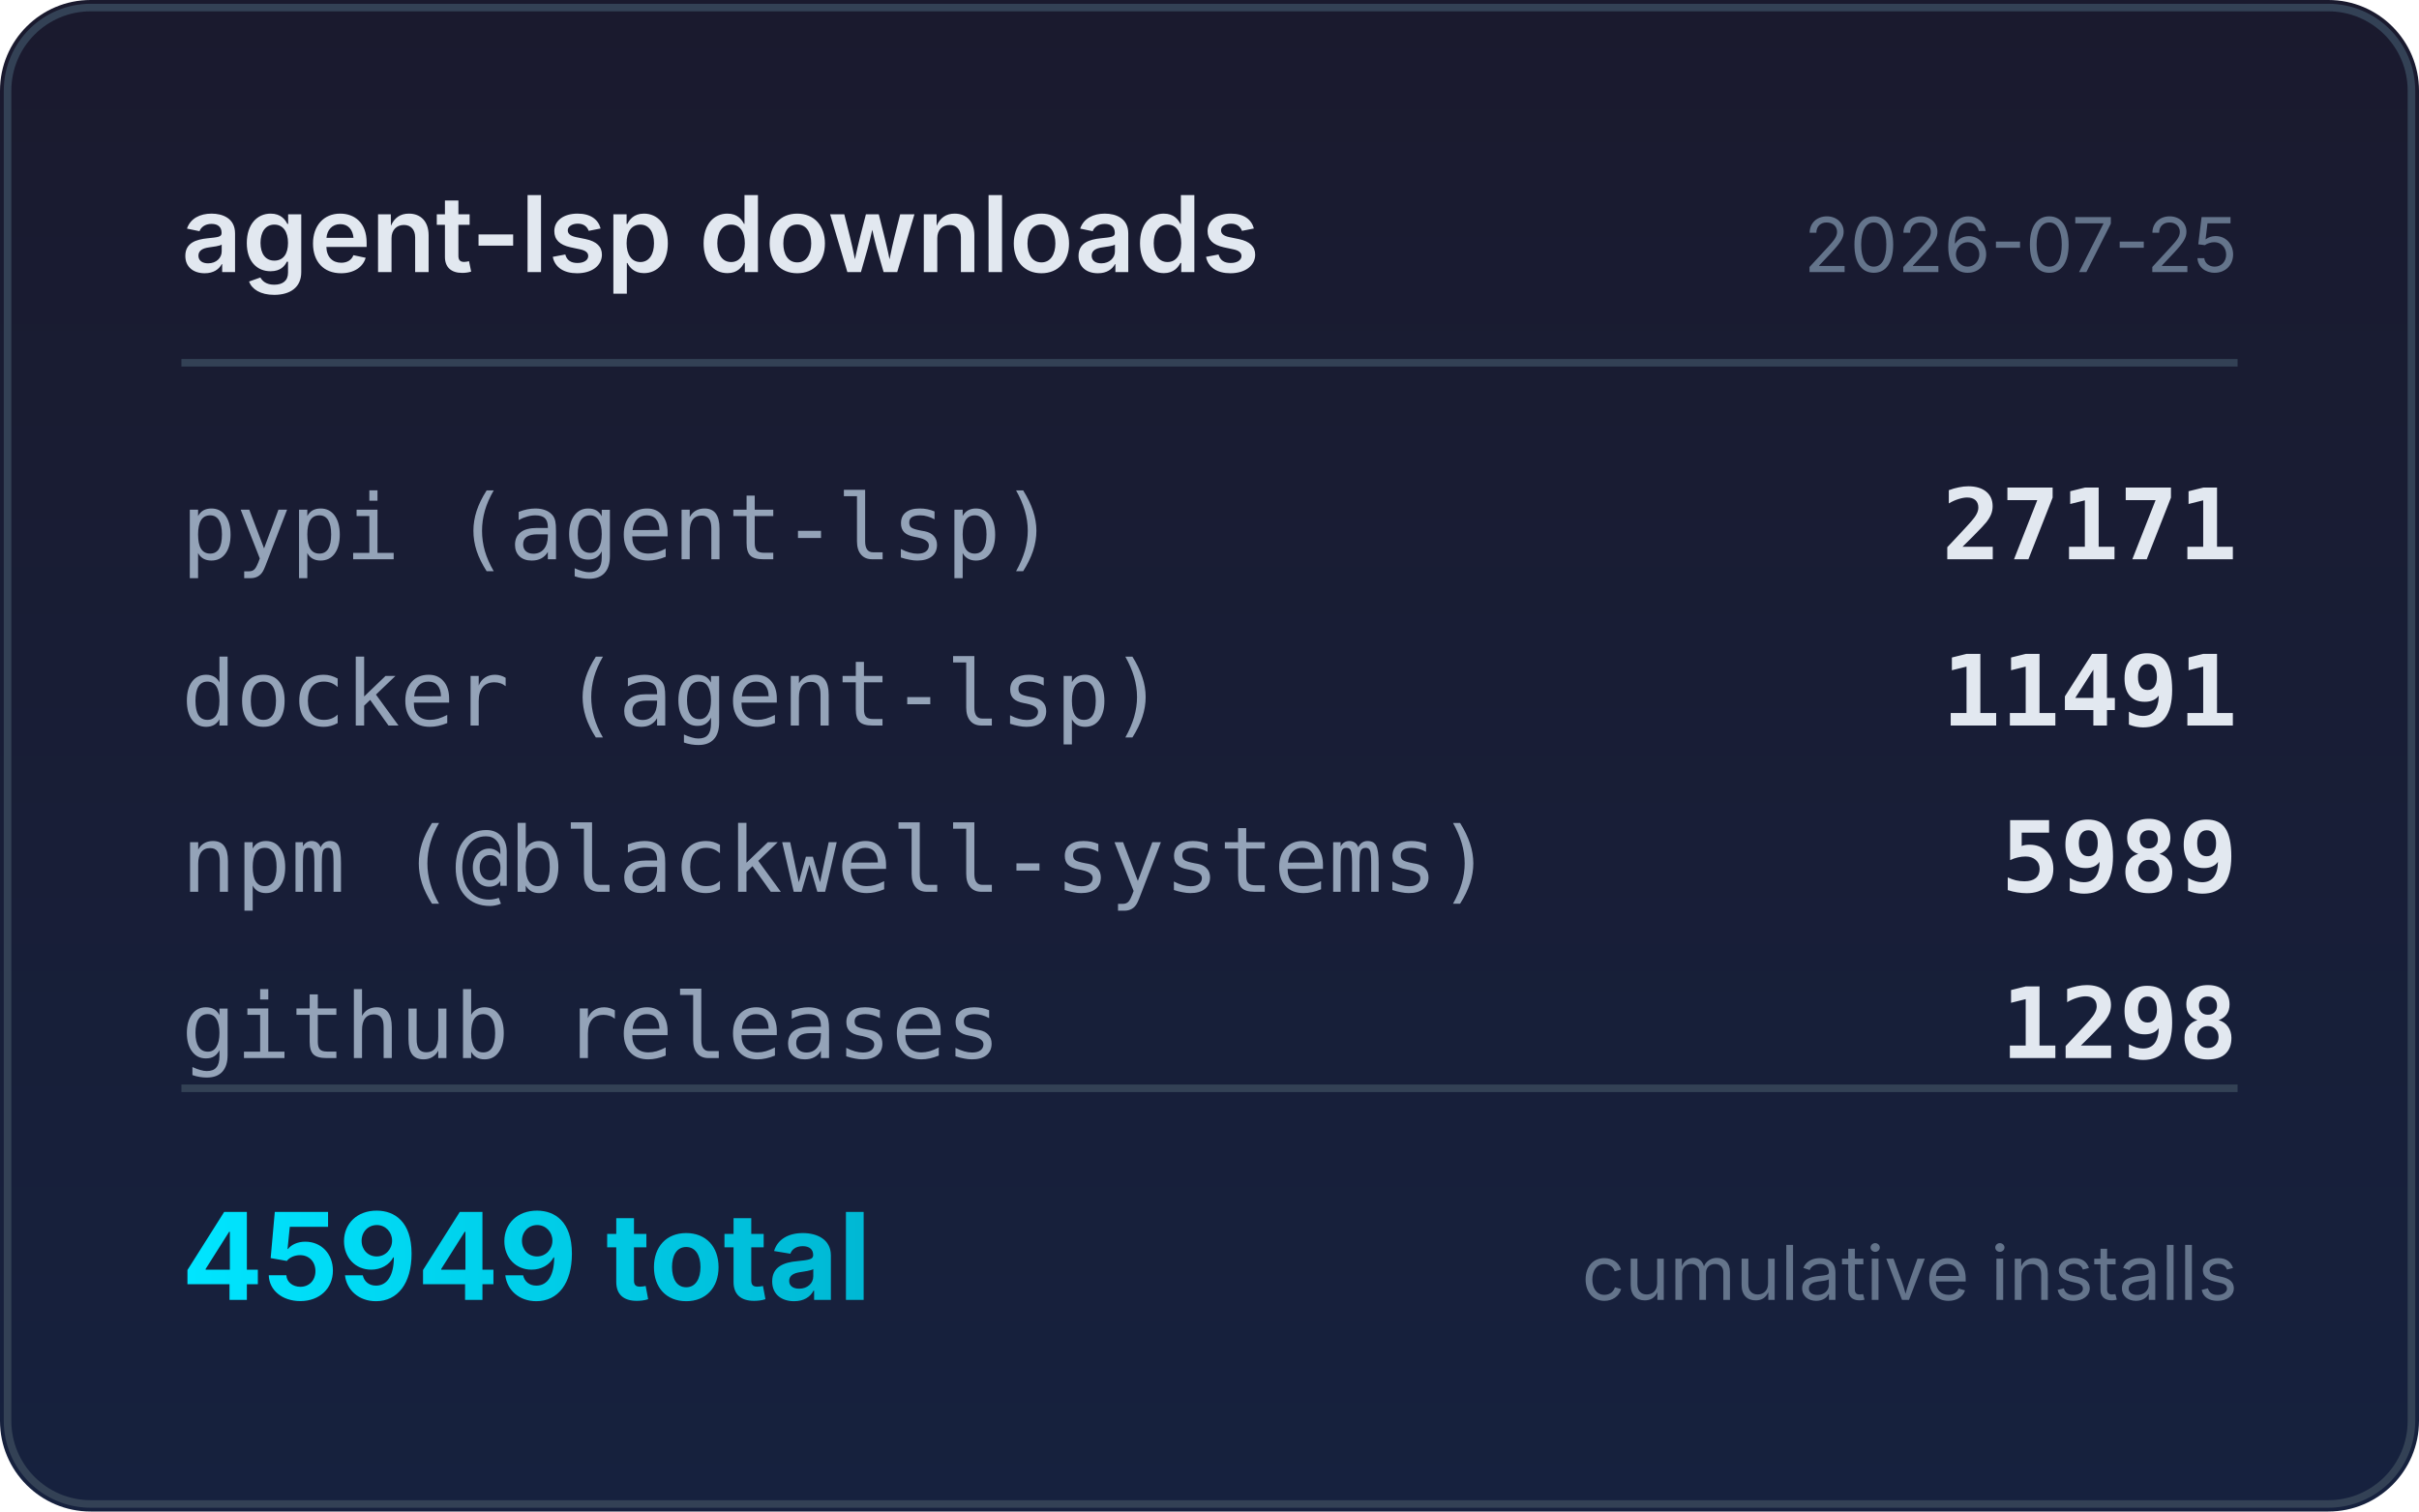
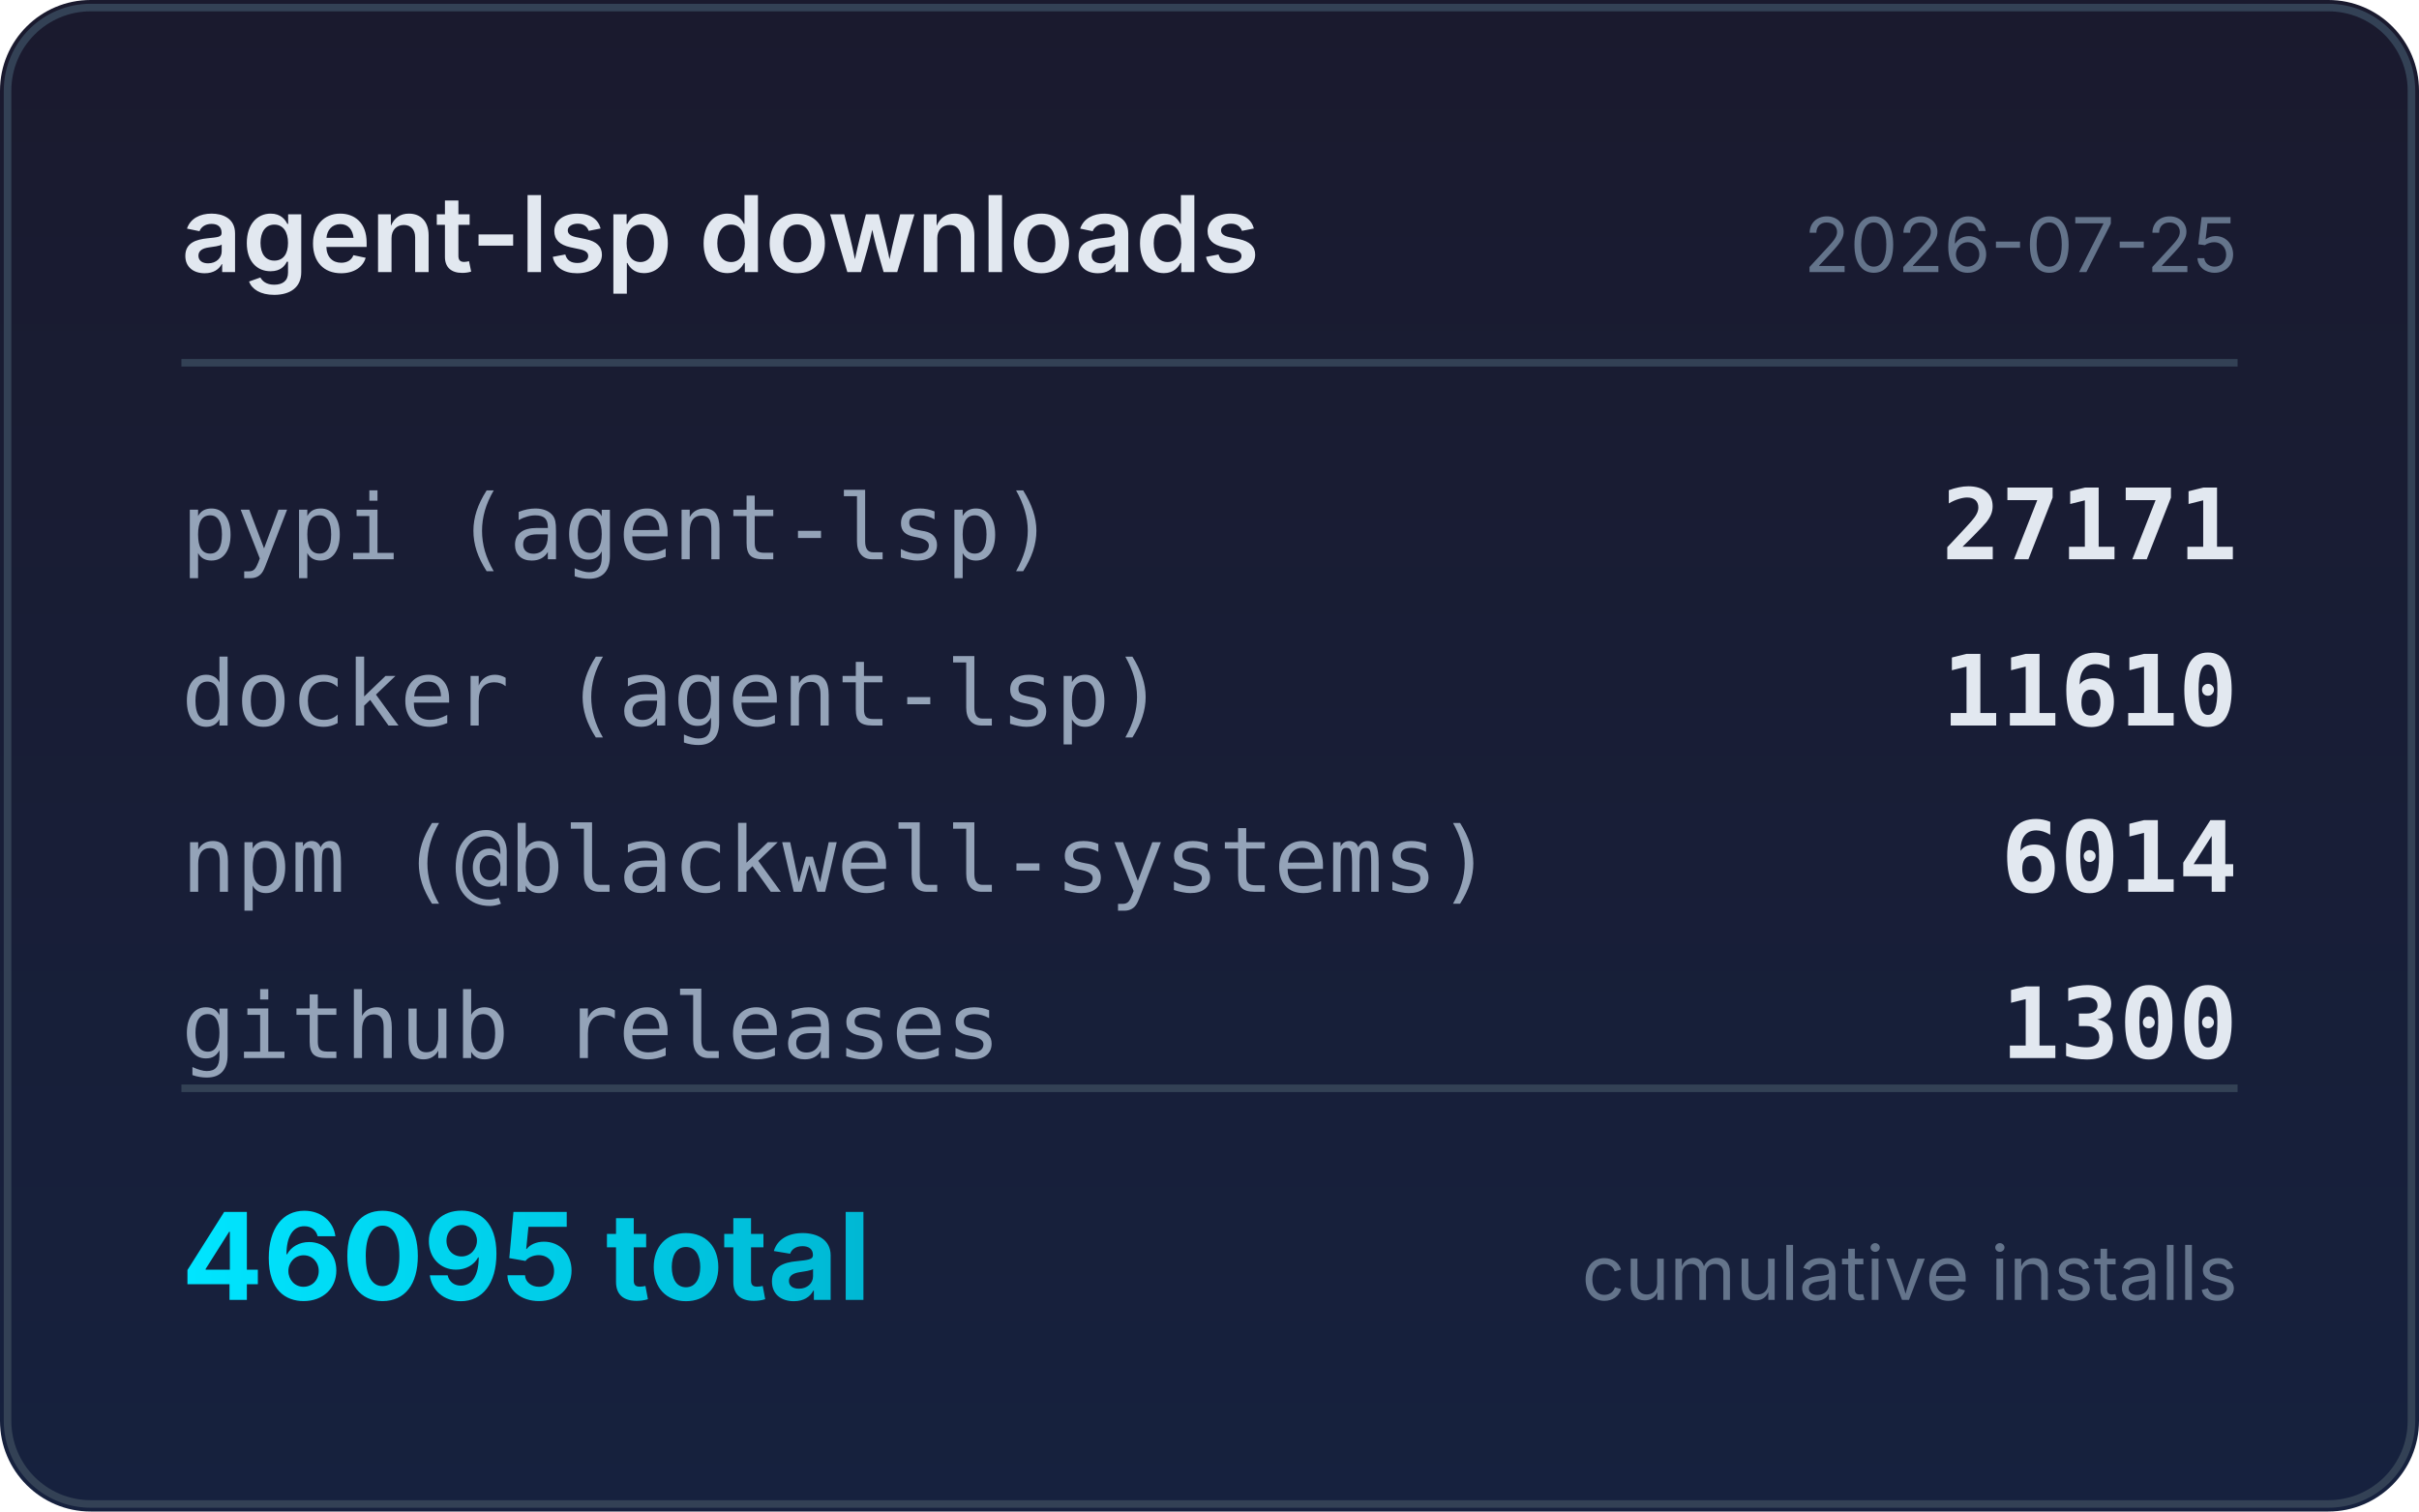
<svg xmlns="http://www.w3.org/2000/svg" width="320" height="200" viewBox="0 0 320 200">
  <defs>
    <linearGradient id="bg" x1="0" y1="0" x2="0" y2="1">
      <stop offset="0%" stop-color="#1a1a2e" />
      <stop offset="100%" stop-color="#16213e" />
    </linearGradient>
    <linearGradient id="accent" x1="0" y1="0" x2="1" y2="0">
      <stop offset="0%" stop-color="#00e5ff" />
      <stop offset="100%" stop-color="#00b8d4" />
    </linearGradient>
  </defs>
  <rect width="320" height="200" rx="12" fill="url(#bg)" />
  <rect x="1" y="1" width="318" height="198" rx="11" fill="none" stroke="#334155" stroke-width="1" />
  <text x="24" y="36" fill="#e2e8f0" font-family="system-ui,-apple-system,sans-serif" font-size="14" font-weight="600">agent-lsp downloads</text>
  <text x="296" y="36" fill="#64748b" font-family="system-ui,-apple-system,sans-serif" font-size="10" text-anchor="end">2026-07-25</text>
  <line x1="24" y1="48" x2="296" y2="48" stroke="#334155" stroke-width="1" />
  <text x="24" y="74" fill="#94a3b8" font-family="ui-monospace,monospace" font-size="12">pypi (agent-lsp)</text>
  <text x="296" y="74" fill="#e2e8f0" font-family="ui-monospace,monospace" font-size="13" font-weight="600" text-anchor="end">27171</text>
  <text x="24" y="96" fill="#94a3b8" font-family="ui-monospace,monospace" font-size="12">docker (agent-lsp)</text>
-   <text x="296" y="96" fill="#e2e8f0" font-family="ui-monospace,monospace" font-size="13" font-weight="600" text-anchor="end">11491</text>
+   <text x="296" y="96" fill="#e2e8f0" font-family="ui-monospace,monospace" font-size="13" font-weight="600" text-anchor="end">11610</text>
  <text x="24" y="118" fill="#94a3b8" font-family="ui-monospace,monospace" font-size="12">npm (@blackwell-systems)</text>
-   <text x="296" y="118" fill="#e2e8f0" font-family="ui-monospace,monospace" font-size="13" font-weight="600" text-anchor="end">5989</text>
+   <text x="296" y="118" fill="#e2e8f0" font-family="ui-monospace,monospace" font-size="13" font-weight="600" text-anchor="end">6014</text>
  <text x="24" y="140" fill="#94a3b8" font-family="ui-monospace,monospace" font-size="12">github releases</text>
-   <text x="296" y="140" fill="#e2e8f0" font-family="ui-monospace,monospace" font-size="13" font-weight="600" text-anchor="end">1298</text>
+   <text x="296" y="140" fill="#e2e8f0" font-family="ui-monospace,monospace" font-size="13" font-weight="600" text-anchor="end">1300</text>
  <line x1="24" y1="144" x2="296" y2="144" stroke="#334155" stroke-width="1" />
-   <text x="24" y="172" fill="url(#accent)" font-family="system-ui,-apple-system,sans-serif" font-size="16" font-weight="700">45949 total</text>
+   <text x="24" y="172" fill="url(#accent)" font-family="system-ui,-apple-system,sans-serif" font-size="16" font-weight="700">46095 total</text>
  <text x="296" y="172" fill="#64748b" font-family="system-ui,-apple-system,sans-serif" font-size="10" text-anchor="end">cumulative installs</text>
</svg>
